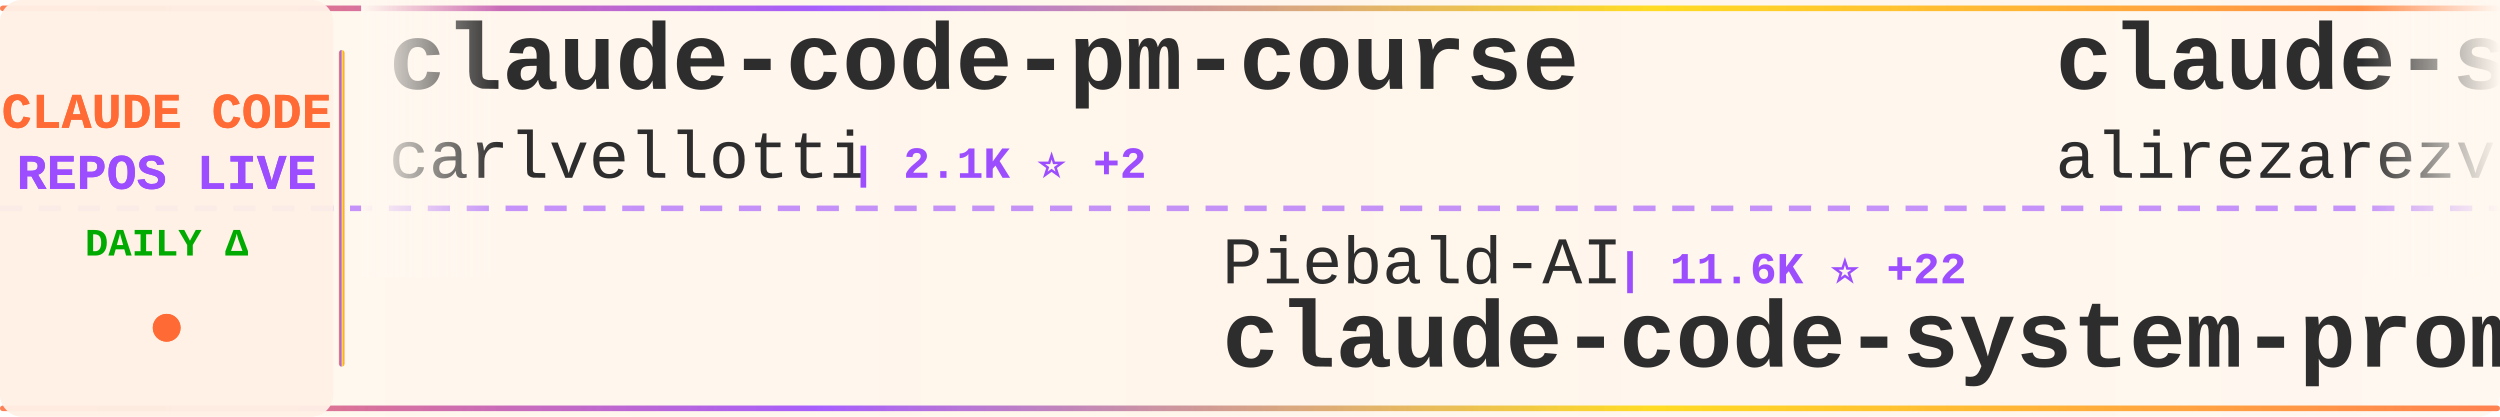
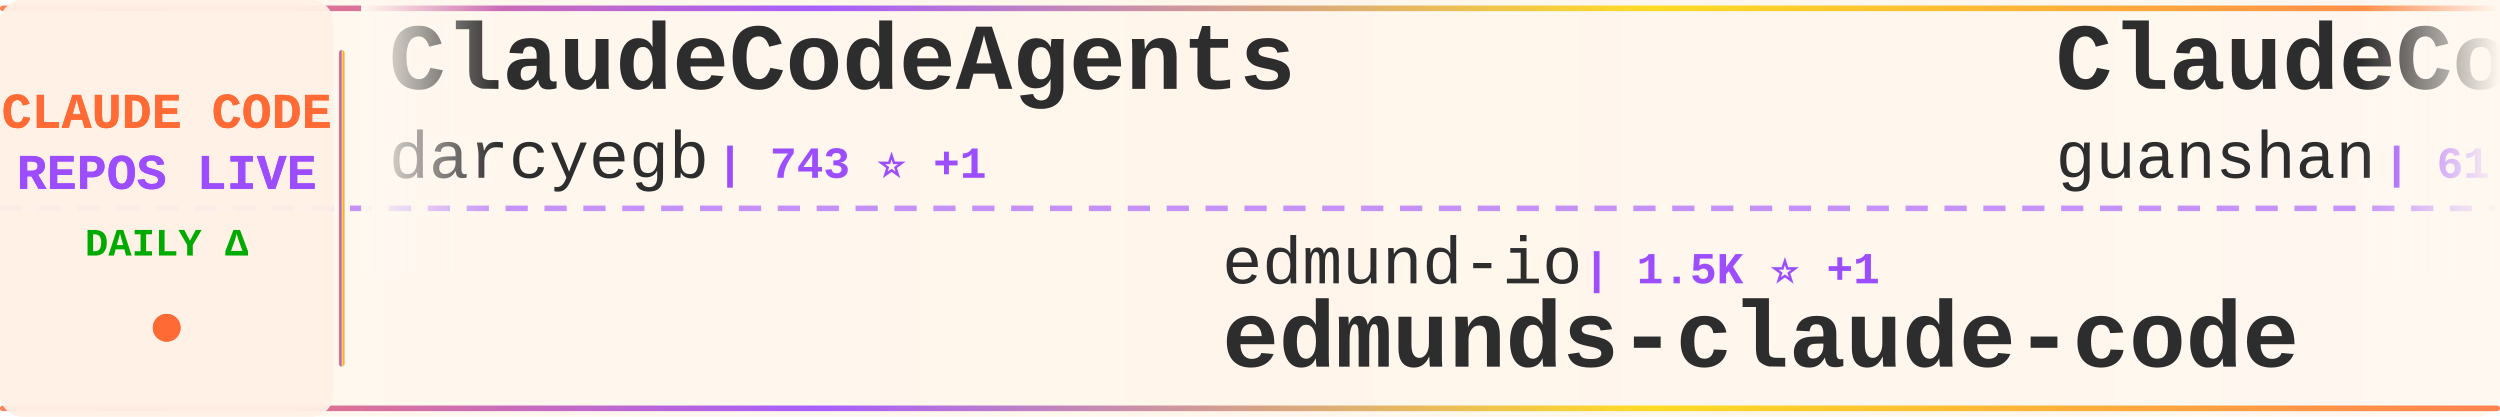
<svg xmlns="http://www.w3.org/2000/svg" width="900" height="150">
  <defs>
    <linearGradient id="tickerBg" x1="0%" y1="0%" x2="100%" y2="0%">
      <stop offset="0%" style="stop-color:#fff8f0;stop-opacity:0.98" />
      <stop offset="50%" style="stop-color:#fff5eb;stop-opacity:1" />
      <stop offset="100%" style="stop-color:#fff8f0;stop-opacity:0.98" />
    </linearGradient>
    <linearGradient id="borderGrad" x1="0%" y1="0%" x2="100%" y2="0%">
      <stop offset="0%" style="stop-color:#FF6B35;stop-opacity:0.85">
        <animate attributeName="stop-opacity" values="0.85;1;0.85" dur="2s" repeatCount="indefinite" />
      </stop>
      <stop offset="33%" style="stop-color:#9C4EFF;stop-opacity:0.9">
        <animate attributeName="stop-opacity" values="0.9;1;0.9" dur="2.2s" repeatCount="indefinite" />
      </stop>
      <stop offset="66%" style="stop-color:#FFD700;stop-opacity:0.85">
        <animate attributeName="stop-opacity" values="0.85;1;0.85" dur="1.8s" repeatCount="indefinite" />
      </stop>
      <stop offset="100%" style="stop-color:#FF6B35;stop-opacity:0.85">
        <animate attributeName="stop-opacity" values="0.85;1;0.85" dur="2s" repeatCount="indefinite" />
      </stop>
    </linearGradient>
    <filter id="textGlow">
      <feGaussianBlur stdDeviation="0.15" result="coloredBlur" />
      <feMerge>
        <feMergeNode in="coloredBlur" />
        <feMergeNode in="SourceGraphic" />
      </feMerge>
    </filter>
    <filter id="metricGlow">
      <feGaussianBlur stdDeviation="0.2" result="coloredBlur" />
      <feMerge>
        <feMergeNode in="coloredBlur" />
        <feMergeNode in="SourceGraphic" />
      </feMerge>
    </filter>
    <linearGradient id="leftFade" x1="0%" y1="0%" x2="100%" y2="0%">
      <stop offset="0%" style="stop-color:#fff8f0;stop-opacity:1" />
      <stop offset="100%" style="stop-color:#fff8f0;stop-opacity:0" />
    </linearGradient>
    <linearGradient id="rightFade" x1="0%" y1="0%" x2="100%" y2="0%">
      <stop offset="0%" style="stop-color:#fff8f0;stop-opacity:0" />
      <stop offset="100%" style="stop-color:#fff8f0;stop-opacity:1" />
    </linearGradient>
  </defs>
  <rect width="900" height="150" fill="url(#tickerBg)" rx="8" />
  <rect x="0" y="2" width="900" height="2" fill="url(#borderGrad)" rx="1" />
  <rect x="0" y="146" width="900" height="2" fill="url(#borderGrad)" rx="1" />
  <line x1="0" y1="75" x2="900" y2="75" stroke="#9C4EFF" stroke-width="2" stroke-dasharray="8 6" opacity="0.6" />
  <rect x="0" y="0" width="120" height="150" fill="#fff0e6" opacity="0.95" rx="8" />
  <text x="60" y="46" font-family="'Courier New', monospace" font-size="18" font-weight="bold" fill="#FF6B35" text-anchor="middle" filter="url(#textGlow)">
    CLAUDE CODE
  </text>
  <text x="60" y="68" font-family="'Courier New', monospace" font-size="18" font-weight="bold" fill="#9C4EFF" text-anchor="middle" filter="url(#textGlow)">
    REPOS LIVE
  </text>
  <text x="60" y="92" font-family="'Courier New', monospace" font-size="14" font-weight="bold" fill="#00aa00" text-anchor="middle">
    DAILY Δ
  </text>
  <circle cx="60" cy="118" r="5" fill="#FF6B35" filter="url(#metricGlow)">
    <animate attributeName="r" values="4;6;4" dur="1.5s" repeatCount="indefinite" />
    <animate attributeName="opacity" values="0.6;1;0.6" dur="1.5s" repeatCount="indefinite" />
  </circle>
  <rect x="122" y="18" width="2" height="114" fill="url(#borderGrad)" rx="1" />
  <clipPath id="tickerClip">
    <rect x="130" y="0" width="770" height="150" />
  </clipPath>
  <g clip-path="url(#tickerClip)">
    <g id="tickerItems">
      <animateTransform attributeName="transform" attributeType="XML" type="translate" from="0 0" to="-3000 0" dur="54s" repeatCount="indefinite" />
      <g transform="translate(0, 0)">
-         <text x="140" y="32" font-family="'Courier New', monospace" font-size="34" font-weight="bold" fill="#2d2d2d">claude-code-pm-course</text>
-         <text x="140" y="64" font-family="'Courier New', monospace" font-size="24" font-weight="normal" fill="#2d2d2d" opacity="1.0">carlvellotti</text>
-         <text x="306" y="64" font-family="'Courier New', monospace" font-size="16" font-weight="bold" fill="#9C4EFF"> | 2.1K ⭐ +2</text>
-       </g>
-       <g transform="translate(300, 0)">
-         <text x="140" y="102" font-family="'Courier New', monospace" font-size="24" font-weight="normal" fill="#2d2d2d" opacity="1.0">Piebald-AI</text>
-         <text x="282" y="102" font-family="'Courier New', monospace" font-size="16" font-weight="bold" fill="#9C4EFF"> | 11.6K ⭐ +22</text>
-         <text x="140" y="132" font-family="'Courier New', monospace" font-size="34" font-weight="bold" fill="#2d2d2d">claude-code-system-promp...</text>
-       </g>
-       <g transform="translate(600, 0)">
-         <text x="140" y="32" font-family="'Courier New', monospace" font-size="34" font-weight="bold" fill="#2d2d2d">claude-skills</text>
-         <text x="140" y="64" font-family="'Courier New', monospace" font-size="24" font-weight="normal" fill="#2d2d2d" opacity="1.0">alirezarezvani</text>
-         <text x="330" y="64" font-family="'Courier New', monospace" font-size="16" font-weight="bold" fill="#9C4EFF"> | 20.1K ⭐ +272</text>
-       </g>
-       <g transform="translate(900, 0)">
-         <text x="140" y="102" font-family="'Courier New', monospace" font-size="24" font-weight="normal" fill="#2d2d2d" opacity="1.0">disler</text>
-         <text x="234" y="102" font-family="'Courier New', monospace" font-size="16" font-weight="bold" fill="#9C4EFF"> | 3.8K ⭐ +4</text>
-         <text x="140" y="132" font-family="'Courier New', monospace" font-size="34" font-weight="bold" fill="#2d2d2d">claude-code-hooks-master...</text>
-       </g>
-       <g transform="translate(1200, 0)">
-         <text x="140" y="32" font-family="'Courier New', monospace" font-size="34" font-weight="bold" fill="#2d2d2d">claude-code-plugins-plus...</text>
-         <text x="140" y="64" font-family="'Courier New', monospace" font-size="24" font-weight="normal" fill="#2d2d2d" opacity="1.0">jeremylongshore</text>
-         <text x="342" y="64" font-family="'Courier New', monospace" font-size="16" font-weight="bold" fill="#9C4EFF"> | 2.5K ⭐ +3</text>
-       </g>
-       <g transform="translate(1500, 0)">
-         <text x="140" y="102" font-family="'Courier New', monospace" font-size="24" font-weight="normal" fill="#2d2d2d" opacity="1.0">huangjia2019</text>
-         <text x="306" y="102" font-family="'Courier New', monospace" font-size="16" font-weight="bold" fill="#9C4EFF"> | 930 ⭐ +3</text>
-         <text x="140" y="132" font-family="'Courier New', monospace" font-size="34" font-weight="bold" fill="#2d2d2d">claude-code-engineering</text>
-       </g>
-       <g transform="translate(1800, 0)">
        <text x="140" y="32" font-family="'Courier New', monospace" font-size="34" font-weight="bold" fill="#2d2d2d">ClaudeCodeAgents</text>
        <text x="140" y="64" font-family="'Courier New', monospace" font-size="24" font-weight="normal" fill="#2d2d2d" opacity="1.0">darcyegb</text>
        <text x="258" y="64" font-family="'Courier New', monospace" font-size="16" font-weight="bold" fill="#9C4EFF"> | 743 ⭐ +1</text>
      </g>
+       <g transform="translate(300, 0)">
+         <text x="140" y="102" font-family="'Courier New', monospace" font-size="24" font-weight="normal" fill="#2d2d2d" opacity="1.0">edmund-io</text>
+         <text x="270" y="102" font-family="'Courier New', monospace" font-size="16" font-weight="bold" fill="#9C4EFF"> | 1.5K ⭐ +1</text>
+         <text x="140" y="132" font-family="'Courier New', monospace" font-size="34" font-weight="bold" fill="#2d2d2d">edmunds-claude-code</text>
+       </g>
+       <g transform="translate(600, 0)">
+         <text x="140" y="32" font-family="'Courier New', monospace" font-size="34" font-weight="bold" fill="#2d2d2d">ClaudeCode</text>
+         <text x="140" y="64" font-family="'Courier New', monospace" font-size="24" font-weight="normal" fill="#2d2d2d" opacity="1.0">guanshan</text>
+         <text x="258" y="64" font-family="'Courier New', monospace" font-size="16" font-weight="bold" fill="#9C4EFF"> | 61 ⭐</text>
+       </g>
+       <g transform="translate(900, 0)">
+         <text x="140" y="102" font-family="'Courier New', monospace" font-size="24" font-weight="normal" fill="#2d2d2d" opacity="1.0">Pimzino</text>
+         <text x="246" y="102" font-family="'Courier New', monospace" font-size="16" font-weight="bold" fill="#9C4EFF"> | 3.8K ⭐</text>
+         <text x="140" y="132" font-family="'Courier New', monospace" font-size="34" font-weight="bold" fill="#2d2d2d">claude-code-spec-workflo...</text>
+       </g>
+       <g transform="translate(1200, 0)">
+         <text x="140" y="32" font-family="'Courier New', monospace" font-size="34" font-weight="bold" fill="#2d2d2d">ralph-claude-code</text>
+         <text x="140" y="64" font-family="'Courier New', monospace" font-size="24" font-weight="normal" fill="#2d2d2d" opacity="1.0">frankbria</text>
+         <text x="270" y="64" font-family="'Courier New', monospace" font-size="16" font-weight="bold" fill="#9C4EFF"> | 9.5K ⭐ +6</text>
+       </g>
+       <g transform="translate(1500, 0)">
+         <text x="140" y="102" font-family="'Courier New', monospace" font-size="24" font-weight="normal" fill="#2d2d2d" opacity="1.0">fazxes</text>
+         <text x="234" y="102" font-family="'Courier New', monospace" font-size="16" font-weight="bold" fill="#9C4EFF"> | 225 ⭐</text>
+         <text x="140" y="132" font-family="'Courier New', monospace" font-size="34" font-weight="bold" fill="#2d2d2d">Claude-code</text>
+       </g>
+       <g transform="translate(1800, 0)">
+         <text x="140" y="32" font-family="'Courier New', monospace" font-size="34" font-weight="bold" fill="#2d2d2d">oh-my-claudecode</text>
+         <text x="140" y="64" font-family="'Courier New', monospace" font-size="24" font-weight="normal" fill="#2d2d2d" opacity="1.0">Yeachan-Heo</text>
+         <text x="294" y="64" font-family="'Courier New', monospace" font-size="16" font-weight="bold" fill="#9C4EFF"> | 37.4K ⭐ +38</text>
+       </g>
      <g transform="translate(2100, 0)">
-         <text x="140" y="102" font-family="'Courier New', monospace" font-size="24" font-weight="normal" fill="#2d2d2d" opacity="1.0">AprilNEA</text>
-         <text x="258" y="102" font-family="'Courier New', monospace" font-size="16" font-weight="bold" fill="#9C4EFF"> | 387 ⭐</text>
-         <text x="140" y="132" font-family="'Courier New', monospace" font-size="34" font-weight="bold" fill="#2d2d2d">claude-code-source</text>
+         <text x="140" y="102" font-family="'Courier New', monospace" font-size="24" font-weight="normal" fill="#2d2d2d" opacity="1.0">ChrisWiles</text>
+         <text x="282" y="102" font-family="'Courier New', monospace" font-size="16" font-weight="bold" fill="#9C4EFF"> | 6.0K ⭐</text>
+         <text x="140" y="132" font-family="'Courier New', monospace" font-size="34" font-weight="bold" fill="#2d2d2d">claude-code-showcase</text>
      </g>
      <g transform="translate(2400, 0)">
        <text x="140" y="32" font-family="'Courier New', monospace" font-size="34" font-weight="bold" fill="#2d2d2d">awesome-claude-code-tool...</text>
        <text x="140" y="64" font-family="'Courier New', monospace" font-size="24" font-weight="normal" fill="#2d2d2d" opacity="1.0">rohitg00</text>
-         <text x="258" y="64" font-family="'Courier New', monospace" font-size="16" font-weight="bold" fill="#9C4EFF"> | 2.2K ⭐ +4</text>
+         <text x="258" y="64" font-family="'Courier New', monospace" font-size="16" font-weight="bold" fill="#9C4EFF"> | 2.2K ⭐ +6</text>
      </g>
      <g transform="translate(2700, 0)">
-         <text x="140" y="102" font-family="'Courier New', monospace" font-size="24" font-weight="normal" fill="#2d2d2d" opacity="1.0">luongnv89</text>
-         <text x="270" y="102" font-family="'Courier New', monospace" font-size="16" font-weight="bold" fill="#9C4EFF"> | 39.2K ⭐ +59</text>
-         <text x="140" y="132" font-family="'Courier New', monospace" font-size="34" font-weight="bold" fill="#2d2d2d">claude-howto</text>
+         <text x="140" y="102" font-family="'Courier New', monospace" font-size="24" font-weight="normal" fill="#2d2d2d" opacity="1.0">fuergaosi233</text>
+         <text x="306" y="102" font-family="'Courier New', monospace" font-size="16" font-weight="bold" fill="#9C4EFF"> | 2.7K ⭐ +2</text>
+         <text x="140" y="132" font-family="'Courier New', monospace" font-size="34" font-weight="bold" fill="#2d2d2d">claude-code-proxy</text>
      </g>
      <g transform="translate(3000, 0)">
-         <text x="140" y="32" font-family="'Courier New', monospace" font-size="34" font-weight="bold" fill="#2d2d2d">claude-code-pm-course</text>
-         <text x="140" y="64" font-family="'Courier New', monospace" font-size="24" font-weight="normal" fill="#2d2d2d" opacity="1.0">carlvellotti</text>
-         <text x="306" y="64" font-family="'Courier New', monospace" font-size="16" font-weight="bold" fill="#9C4EFF"> | 2.1K ⭐ +2</text>
+         <text x="140" y="32" font-family="'Courier New', monospace" font-size="34" font-weight="bold" fill="#2d2d2d">ClaudeCodeAgents</text>
+         <text x="140" y="64" font-family="'Courier New', monospace" font-size="24" font-weight="normal" fill="#2d2d2d" opacity="1.0">darcyegb</text>
+         <text x="258" y="64" font-family="'Courier New', monospace" font-size="16" font-weight="bold" fill="#9C4EFF"> | 743 ⭐ +1</text>
      </g>
      <g transform="translate(3300, 0)">
-         <text x="140" y="102" font-family="'Courier New', monospace" font-size="24" font-weight="normal" fill="#2d2d2d" opacity="1.0">Piebald-AI</text>
-         <text x="282" y="102" font-family="'Courier New', monospace" font-size="16" font-weight="bold" fill="#9C4EFF"> | 11.6K ⭐ +22</text>
-         <text x="140" y="132" font-family="'Courier New', monospace" font-size="34" font-weight="bold" fill="#2d2d2d">claude-code-system-promp...</text>
+         <text x="140" y="102" font-family="'Courier New', monospace" font-size="24" font-weight="normal" fill="#2d2d2d" opacity="1.0">edmund-io</text>
+         <text x="270" y="102" font-family="'Courier New', monospace" font-size="16" font-weight="bold" fill="#9C4EFF"> | 1.5K ⭐ +1</text>
+         <text x="140" y="132" font-family="'Courier New', monospace" font-size="34" font-weight="bold" fill="#2d2d2d">edmunds-claude-code</text>
      </g>
      <g transform="translate(3600, 0)">
-         <text x="140" y="32" font-family="'Courier New', monospace" font-size="34" font-weight="bold" fill="#2d2d2d">claude-skills</text>
-         <text x="140" y="64" font-family="'Courier New', monospace" font-size="24" font-weight="normal" fill="#2d2d2d" opacity="1.0">alirezarezvani</text>
-         <text x="330" y="64" font-family="'Courier New', monospace" font-size="16" font-weight="bold" fill="#9C4EFF"> | 20.1K ⭐ +272</text>
+         <text x="140" y="32" font-family="'Courier New', monospace" font-size="34" font-weight="bold" fill="#2d2d2d">ClaudeCode</text>
+         <text x="140" y="64" font-family="'Courier New', monospace" font-size="24" font-weight="normal" fill="#2d2d2d" opacity="1.0">guanshan</text>
+         <text x="258" y="64" font-family="'Courier New', monospace" font-size="16" font-weight="bold" fill="#9C4EFF"> | 61 ⭐</text>
      </g>
      <g transform="translate(3900, 0)">
-         <text x="140" y="102" font-family="'Courier New', monospace" font-size="24" font-weight="normal" fill="#2d2d2d" opacity="1.0">disler</text>
-         <text x="234" y="102" font-family="'Courier New', monospace" font-size="16" font-weight="bold" fill="#9C4EFF"> | 3.8K ⭐ +4</text>
-         <text x="140" y="132" font-family="'Courier New', monospace" font-size="34" font-weight="bold" fill="#2d2d2d">claude-code-hooks-master...</text>
+         <text x="140" y="102" font-family="'Courier New', monospace" font-size="24" font-weight="normal" fill="#2d2d2d" opacity="1.0">Pimzino</text>
+         <text x="246" y="102" font-family="'Courier New', monospace" font-size="16" font-weight="bold" fill="#9C4EFF"> | 3.8K ⭐</text>
+         <text x="140" y="132" font-family="'Courier New', monospace" font-size="34" font-weight="bold" fill="#2d2d2d">claude-code-spec-workflo...</text>
      </g>
    </g>
  </g>
  <rect x="130" y="0" width="50" height="100" fill="url(#leftFade)" />
  <rect x="850" y="0" width="50" height="100" fill="url(#rightFade)" />
</svg>
